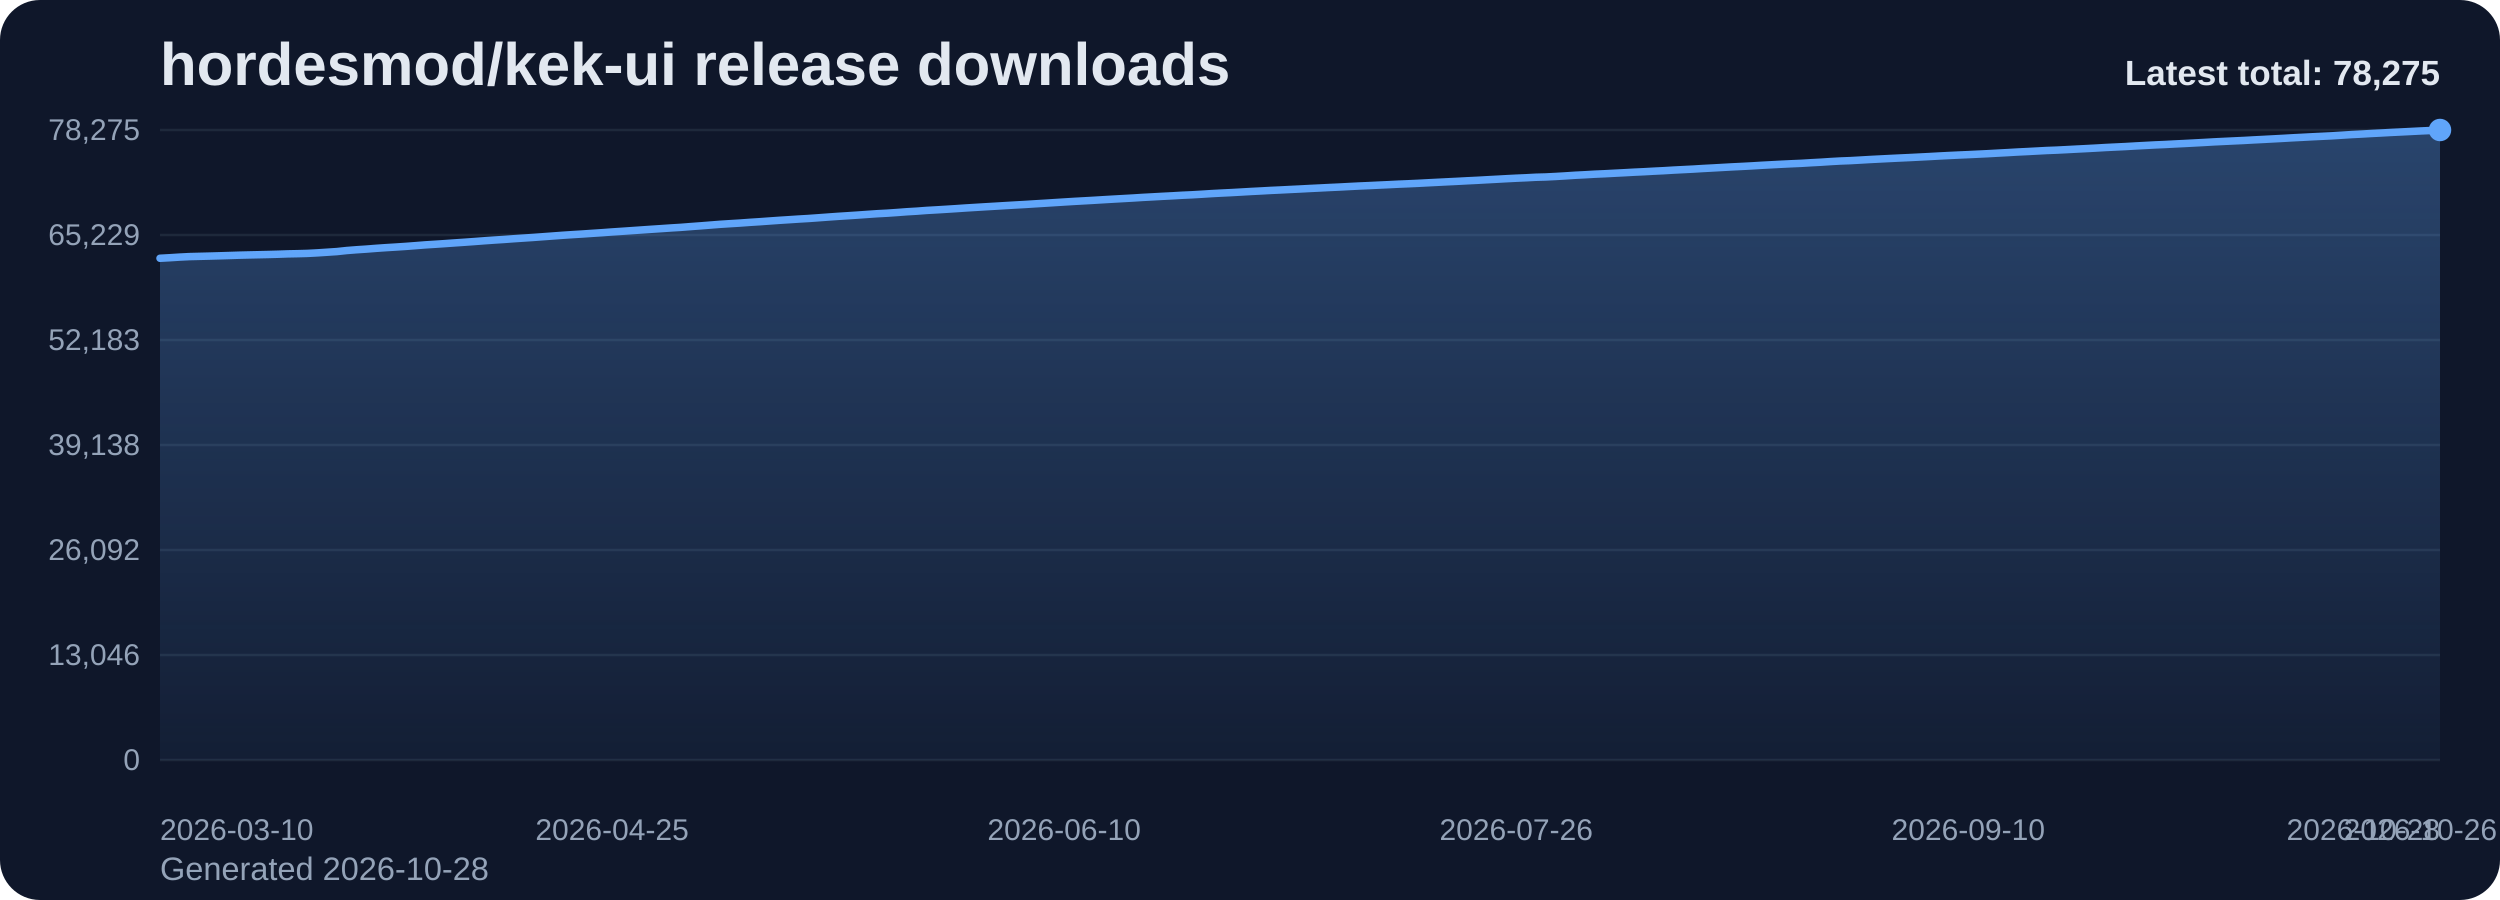
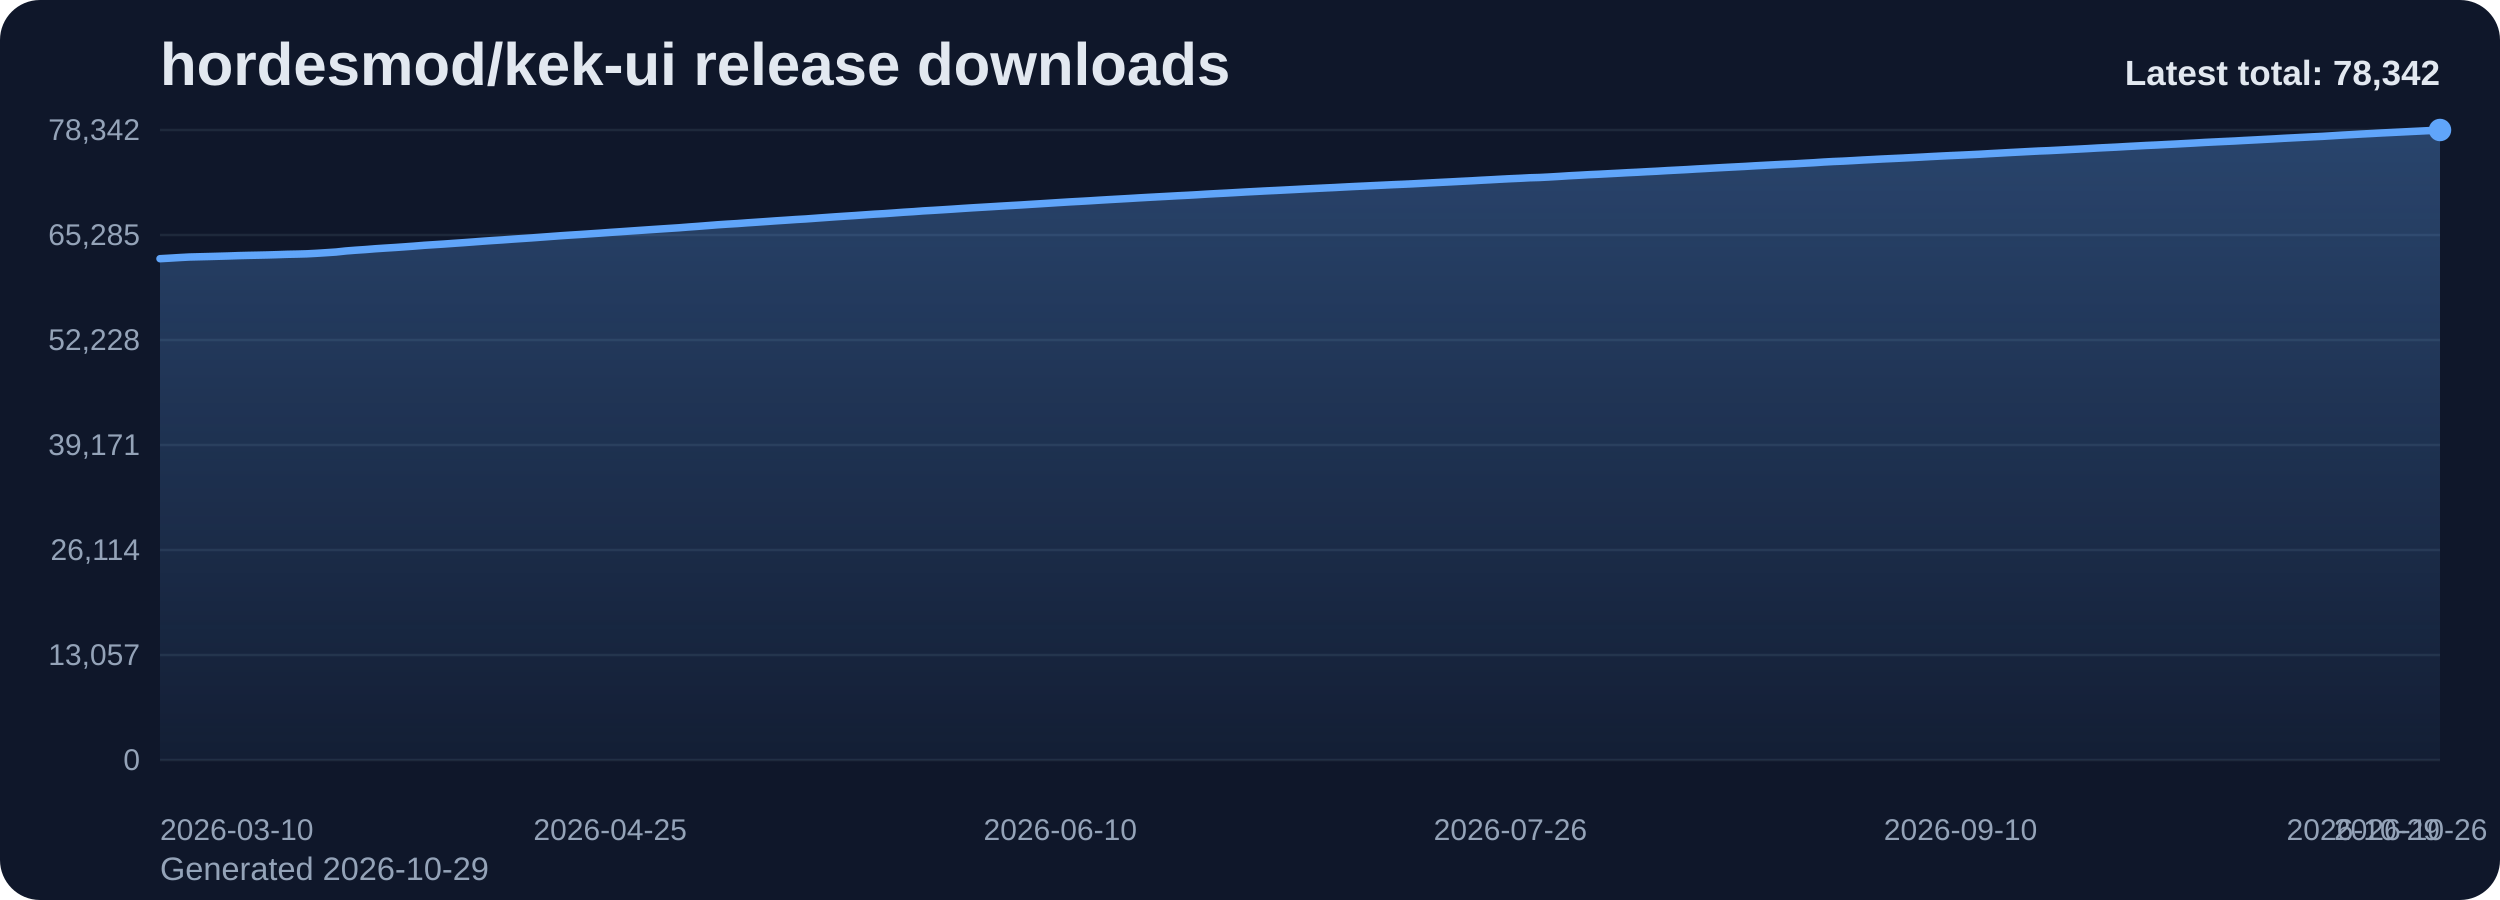
<svg xmlns="http://www.w3.org/2000/svg" viewBox="0 0 1000 360" role="img" aria-label="hordesmod/kek-ui release downloads chart">
  <defs>
    <linearGradient id="fill-total-trend-slate" x1="0" y1="0" x2="0" y2="1">
      <stop offset="0%" stop-color="#60a5fa" stop-opacity="0.32" />
      <stop offset="100%" stop-color="#60a5fa" stop-opacity="0.05" />
    </linearGradient>
    <style>
      .bg { fill: #0f172a; }
      .title { font: 700 24px Arial, sans-serif; fill: #e2e8f0; }
      .sub { font: 400 13px Arial, sans-serif; fill: #94a3b8; }
      .grid { stroke: #1e293b; stroke-width: 1; }
      .axis { font: 400 12px Arial, sans-serif; fill: #94a3b8; }
      .line { fill: none; stroke: #60a5fa; stroke-width: 3; stroke-linecap: round; stroke-linejoin: round; }
      .dot { fill: #60a5fa; }
      .value { font: 600 11px Arial, sans-serif; fill: #cbd5e1; }
      .latest { font: 700 14px Arial, sans-serif; fill: #e2e8f0; }
    </style>
  </defs>
  <rect class="bg" x="0" y="0" width="1000" height="360" rx="16" />
  <text class="title" x="64" y="34">hordesmod/kek-ui release downloads</text>
-   <text class="sub" x="64" y="352">Generated 2026-10-28</text>
+   <text class="sub" x="64" y="352">Generated 2026-10-29</text>
  <line x1="64" y1="52.00" x2="976" y2="52.00" class="grid" />
-   <text x="56" y="56.00" text-anchor="end" class="axis">78,275</text>
+   <text x="56" y="56.00" text-anchor="end" class="axis">78,342</text>
  <line x1="64" y1="94.00" x2="976" y2="94.00" class="grid" />
-   <text x="56" y="98.00" text-anchor="end" class="axis">65,229</text>
+   <text x="56" y="98.00" text-anchor="end" class="axis">65,285</text>
  <line x1="64" y1="136.00" x2="976" y2="136.00" class="grid" />
-   <text x="56" y="140.00" text-anchor="end" class="axis">52,183</text>
+   <text x="56" y="140.00" text-anchor="end" class="axis">52,228</text>
  <line x1="64" y1="178.00" x2="976" y2="178.00" class="grid" />
-   <text x="56" y="182.00" text-anchor="end" class="axis">39,138</text>
+   <text x="56" y="182.00" text-anchor="end" class="axis">39,171</text>
  <line x1="64" y1="220.00" x2="976" y2="220.00" class="grid" />
-   <text x="56" y="224.00" text-anchor="end" class="axis">26,092</text>
+   <text x="56" y="224.00" text-anchor="end" class="axis">26,114</text>
  <line x1="64" y1="262.00" x2="976" y2="262.00" class="grid" />
-   <text x="56" y="266.00" text-anchor="end" class="axis">13,046</text>
+   <text x="56" y="266.00" text-anchor="end" class="axis">13,057</text>
  <line x1="64" y1="304.00" x2="976" y2="304.00" class="grid" />
  <text x="56" y="308.00" text-anchor="end" class="axis">0</text>
-   <path d="M 64.00 304 L 64.00 103.31 L 67.93 103.09 L 71.86 102.84 L 75.79 102.64 L 79.72 102.54 L 83.66 102.44 L 87.59 102.33 L 91.52 102.21 L 95.45 102.08 L 99.38 101.98 L 103.31 101.89 L 107.24 101.80 L 111.17 101.69 L 115.10 101.55 L 119.03 101.47 L 122.97 101.36 L 126.90 101.15 L 130.83 100.89 L 134.76 100.63 L 138.69 100.21 L 142.62 99.90 L 146.55 99.64 L 150.48 99.33 L 154.41 99.06 L 158.34 98.82 L 162.28 98.56 L 166.21 98.26 L 170.14 97.95 L 174.07 97.70 L 178.00 97.44 L 181.93 97.16 L 185.86 96.89 L 189.79 96.61 L 193.72 96.31 L 197.66 96.03 L 201.59 95.78 L 205.52 95.49 L 209.45 95.23 L 213.38 94.97 L 217.31 94.68 L 221.24 94.39 L 225.17 94.10 L 229.10 93.84 L 233.03 93.60 L 236.97 93.33 L 240.90 93.07 L 244.83 92.78 L 248.76 92.52 L 252.69 92.25 L 256.62 91.98 L 260.55 91.71 L 264.48 91.45 L 268.41 91.18 L 272.34 90.94 L 276.28 90.63 L 280.21 90.34 L 284.14 90.03 L 288.07 89.72 L 292.00 89.47 L 295.93 89.23 L 299.86 88.94 L 303.79 88.69 L 307.72 88.41 L 311.66 88.13 L 315.59 87.88 L 319.52 87.62 L 323.45 87.39 L 327.38 87.11 L 331.31 86.82 L 335.24 86.54 L 339.17 86.29 L 343.10 86.03 L 347.03 85.75 L 350.97 85.48 L 354.90 85.27 L 358.83 85.00 L 362.76 84.70 L 366.69 84.47 L 370.62 84.17 L 374.55 83.95 L 378.48 83.71 L 382.41 83.46 L 386.34 83.19 L 390.28 82.95 L 394.21 82.71 L 398.14 82.48 L 402.07 82.24 L 406.00 82.01 L 409.93 81.79 L 413.86 81.54 L 417.79 81.30 L 421.72 81.05 L 425.66 80.80 L 429.59 80.56 L 433.52 80.34 L 437.45 80.12 L 441.38 79.88 L 445.31 79.65 L 449.24 79.43 L 453.17 79.21 L 457.10 78.96 L 461.03 78.75 L 464.97 78.53 L 468.90 78.33 L 472.83 78.10 L 476.76 77.92 L 480.69 77.69 L 484.62 77.44 L 488.55 77.23 L 492.48 77.04 L 496.41 76.82 L 500.34 76.59 L 504.28 76.39 L 508.21 76.17 L 512.14 75.99 L 516.07 75.79 L 520.00 75.60 L 523.93 75.39 L 527.86 75.20 L 531.79 75.00 L 535.72 74.82 L 539.66 74.61 L 543.59 74.41 L 547.52 74.24 L 551.45 74.05 L 555.38 73.87 L 559.31 73.67 L 563.24 73.51 L 567.17 73.33 L 571.10 73.12 L 575.03 72.92 L 578.97 72.72 L 582.90 72.53 L 586.83 72.32 L 590.76 72.13 L 594.69 71.91 L 598.62 71.70 L 602.55 71.48 L 606.48 71.28 L 610.41 71.11 L 614.34 70.90 L 618.28 70.79 L 622.21 70.59 L 626.14 70.36 L 630.07 70.10 L 634.00 69.90 L 637.93 69.67 L 641.86 69.50 L 645.79 69.29 L 649.72 69.09 L 653.66 68.87 L 657.59 68.69 L 661.52 68.47 L 665.45 68.28 L 669.38 68.04 L 673.31 67.84 L 677.24 67.64 L 681.17 67.40 L 685.10 67.19 L 689.03 66.97 L 692.97 66.75 L 696.90 66.56 L 700.83 66.35 L 704.76 66.11 L 708.69 65.90 L 712.62 65.69 L 716.55 65.50 L 720.48 65.33 L 724.41 65.09 L 728.34 64.88 L 732.28 64.62 L 736.21 64.40 L 740.14 64.25 L 744.07 64.03 L 748.00 63.80 L 751.93 63.60 L 755.86 63.40 L 759.79 63.21 L 763.72 63.03 L 767.66 62.83 L 771.59 62.63 L 775.52 62.41 L 779.45 62.21 L 783.38 62.02 L 787.31 61.85 L 791.24 61.66 L 795.17 61.47 L 799.10 61.25 L 803.03 61.04 L 806.97 60.81 L 810.90 60.62 L 814.83 60.41 L 818.76 60.20 L 822.69 60.05 L 826.62 59.85 L 830.55 59.64 L 834.48 59.44 L 838.41 59.23 L 842.34 59.00 L 846.28 58.81 L 850.21 58.62 L 854.14 58.39 L 858.07 58.18 L 862.00 57.97 L 865.93 57.80 L 869.86 57.59 L 873.79 57.40 L 877.72 57.19 L 881.66 56.98 L 885.59 56.75 L 889.52 56.56 L 893.45 56.37 L 897.38 56.19 L 901.31 55.97 L 905.24 55.77 L 909.17 55.56 L 913.10 55.35 L 917.03 55.12 L 920.97 54.92 L 924.90 54.71 L 928.83 54.52 L 932.76 54.33 L 936.69 54.08 L 940.62 53.83 L 944.55 53.63 L 948.48 53.40 L 952.41 53.20 L 956.34 52.98 L 960.28 52.79 L 964.21 52.59 L 968.14 52.39 L 972.07 52.21 L 976.00 52.00 L 976.00 304 Z" fill="url(#fill-total-trend-slate)" />
-   <polyline class="line" points="64.00,103.31 67.93,103.09 71.86,102.84 75.79,102.64 79.72,102.54 83.66,102.44 87.59,102.33 91.52,102.21 95.45,102.08 99.38,101.98 103.31,101.89 107.24,101.80 111.17,101.69 115.10,101.55 119.03,101.47 122.97,101.36 126.90,101.15 130.83,100.89 134.76,100.63 138.69,100.21 142.62,99.90 146.55,99.64 150.48,99.33 154.41,99.06 158.34,98.82 162.28,98.56 166.21,98.26 170.14,97.95 174.07,97.70 178.00,97.44 181.93,97.16 185.86,96.89 189.79,96.61 193.72,96.31 197.66,96.03 201.59,95.78 205.52,95.49 209.45,95.23 213.38,94.97 217.31,94.68 221.24,94.39 225.17,94.10 229.10,93.84 233.03,93.60 236.97,93.33 240.90,93.07 244.83,92.78 248.76,92.52 252.69,92.25 256.62,91.98 260.55,91.71 264.48,91.45 268.41,91.18 272.34,90.94 276.28,90.63 280.21,90.34 284.14,90.03 288.07,89.72 292.00,89.47 295.93,89.23 299.86,88.94 303.79,88.69 307.72,88.41 311.66,88.13 315.59,87.88 319.52,87.62 323.45,87.39 327.38,87.11 331.31,86.82 335.24,86.54 339.17,86.29 343.10,86.03 347.03,85.75 350.97,85.48 354.90,85.27 358.83,85.00 362.76,84.70 366.69,84.47 370.62,84.17 374.55,83.95 378.48,83.71 382.41,83.46 386.34,83.19 390.28,82.95 394.21,82.71 398.14,82.48 402.07,82.24 406.00,82.01 409.93,81.79 413.86,81.54 417.79,81.30 421.72,81.05 425.66,80.80 429.59,80.56 433.52,80.34 437.45,80.12 441.38,79.88 445.31,79.65 449.24,79.43 453.17,79.21 457.10,78.96 461.03,78.75 464.97,78.53 468.90,78.33 472.83,78.10 476.76,77.92 480.69,77.69 484.62,77.44 488.55,77.23 492.48,77.04 496.41,76.82 500.34,76.59 504.28,76.39 508.21,76.17 512.14,75.99 516.07,75.79 520.00,75.60 523.93,75.39 527.86,75.20 531.79,75.00 535.72,74.82 539.66,74.61 543.59,74.41 547.52,74.24 551.45,74.05 555.38,73.87 559.31,73.67 563.24,73.51 567.17,73.33 571.10,73.12 575.03,72.92 578.97,72.72 582.90,72.53 586.83,72.32 590.76,72.13 594.69,71.91 598.62,71.70 602.55,71.48 606.48,71.28 610.41,71.11 614.34,70.90 618.28,70.79 622.21,70.59 626.14,70.36 630.07,70.10 634.00,69.90 637.93,69.67 641.86,69.50 645.79,69.29 649.72,69.09 653.66,68.87 657.59,68.69 661.52,68.47 665.45,68.28 669.38,68.04 673.31,67.84 677.24,67.64 681.17,67.40 685.10,67.19 689.03,66.97 692.97,66.75 696.90,66.56 700.83,66.35 704.76,66.11 708.69,65.90 712.62,65.69 716.55,65.50 720.48,65.33 724.41,65.09 728.34,64.88 732.28,64.62 736.21,64.40 740.14,64.25 744.07,64.03 748.00,63.80 751.93,63.60 755.86,63.40 759.79,63.21 763.72,63.03 767.66,62.83 771.59,62.63 775.52,62.41 779.45,62.21 783.38,62.02 787.31,61.85 791.24,61.66 795.17,61.47 799.10,61.25 803.03,61.04 806.97,60.81 810.90,60.62 814.83,60.41 818.76,60.20 822.69,60.05 826.62,59.85 830.55,59.64 834.48,59.44 838.41,59.23 842.34,59.00 846.28,58.81 850.21,58.62 854.14,58.39 858.07,58.18 862.00,57.97 865.93,57.80 869.86,57.59 873.79,57.40 877.72,57.19 881.66,56.98 885.59,56.75 889.52,56.56 893.45,56.37 897.38,56.19 901.31,55.97 905.24,55.77 909.17,55.56 913.10,55.35 917.03,55.12 920.97,54.92 924.90,54.71 928.83,54.52 932.76,54.33 936.69,54.08 940.62,53.83 944.55,53.63 948.48,53.40 952.41,53.20 956.34,52.98 960.28,52.79 964.21,52.59 968.14,52.39 972.07,52.21 976.00,52.00" />
+   <path d="M 64.00 304 L 64.00 103.48 L 67.91 103.26 L 71.83 103.02 L 75.74 102.81 L 79.66 102.71 L 83.57 102.61 L 87.48 102.50 L 91.40 102.39 L 95.31 102.25 L 99.23 102.15 L 103.14 102.07 L 107.06 101.98 L 110.97 101.86 L 114.88 101.72 L 118.80 101.64 L 122.71 101.53 L 126.63 101.32 L 130.54 101.07 L 134.45 100.81 L 138.37 100.38 L 142.28 100.08 L 146.20 99.82 L 150.11 99.50 L 154.03 99.24 L 157.94 99.00 L 161.85 98.73 L 165.77 98.44 L 169.68 98.12 L 173.60 97.87 L 177.51 97.62 L 181.42 97.34 L 185.34 97.07 L 189.25 96.78 L 193.17 96.48 L 197.08 96.21 L 201.00 95.96 L 204.91 95.67 L 208.82 95.41 L 212.74 95.15 L 216.65 94.86 L 220.57 94.57 L 224.48 94.28 L 228.39 94.02 L 232.31 93.78 L 236.22 93.51 L 240.14 93.25 L 244.05 92.96 L 247.97 92.70 L 251.88 92.43 L 255.79 92.16 L 259.71 91.89 L 263.62 91.63 L 267.54 91.37 L 271.45 91.12 L 275.36 90.81 L 279.28 90.53 L 283.19 90.22 L 287.11 89.91 L 291.02 89.65 L 294.94 89.42 L 298.85 89.13 L 302.76 88.87 L 306.68 88.60 L 310.59 88.32 L 314.51 88.07 L 318.42 87.80 L 322.33 87.58 L 326.25 87.29 L 330.16 87.01 L 334.08 86.73 L 337.99 86.47 L 341.91 86.22 L 345.82 85.94 L 349.73 85.67 L 353.65 85.46 L 357.56 85.18 L 361.48 84.89 L 365.39 84.66 L 369.30 84.36 L 373.22 84.14 L 377.13 83.90 L 381.05 83.65 L 384.96 83.38 L 388.88 83.13 L 392.79 82.90 L 396.70 82.67 L 400.62 82.43 L 404.53 82.20 L 408.45 81.98 L 412.36 81.73 L 416.27 81.49 L 420.19 81.24 L 424.10 80.99 L 428.02 80.75 L 431.93 80.54 L 435.85 80.32 L 439.76 80.07 L 443.67 79.84 L 447.59 79.62 L 451.50 79.40 L 455.42 79.16 L 459.33 78.94 L 463.24 78.73 L 467.16 78.52 L 471.07 78.30 L 474.99 78.11 L 478.90 77.89 L 482.82 77.64 L 486.73 77.43 L 490.64 77.23 L 494.56 77.01 L 498.47 76.78 L 502.39 76.58 L 506.30 76.37 L 510.21 76.19 L 514.13 75.99 L 518.04 75.79 L 521.96 75.58 L 525.87 75.39 L 529.79 75.20 L 533.70 75.02 L 537.61 74.81 L 541.53 74.61 L 545.44 74.43 L 549.36 74.24 L 553.27 74.06 L 557.18 73.87 L 561.10 73.71 L 565.01 73.53 L 568.93 73.32 L 572.84 73.12 L 576.76 72.92 L 580.67 72.73 L 584.58 72.52 L 588.50 72.33 L 592.41 72.10 L 596.33 71.90 L 600.24 71.68 L 604.15 71.48 L 608.07 71.31 L 611.98 71.10 L 615.90 70.99 L 619.81 70.79 L 623.73 70.56 L 627.64 70.30 L 631.55 70.10 L 635.47 69.87 L 639.38 69.70 L 643.30 69.49 L 647.21 69.29 L 651.12 69.07 L 655.04 68.89 L 658.95 68.67 L 662.87 68.48 L 666.78 68.24 L 670.70 68.04 L 674.61 67.84 L 678.52 67.60 L 682.44 67.39 L 686.35 67.17 L 690.27 66.96 L 694.18 66.76 L 698.09 66.56 L 702.01 66.32 L 705.92 66.11 L 709.84 65.90 L 713.75 65.70 L 717.67 65.53 L 721.58 65.30 L 725.49 65.09 L 729.41 64.82 L 733.32 64.61 L 737.24 64.45 L 741.15 64.24 L 745.06 64.01 L 748.98 63.81 L 752.89 63.60 L 756.81 63.42 L 760.72 63.24 L 764.64 63.04 L 768.55 62.84 L 772.46 62.62 L 776.38 62.42 L 780.29 62.23 L 784.21 62.06 L 788.12 61.87 L 792.03 61.68 L 795.95 61.45 L 799.86 61.24 L 803.78 61.02 L 807.69 60.82 L 811.61 60.61 L 815.52 60.41 L 819.43 60.26 L 823.35 60.06 L 827.26 59.85 L 831.18 59.65 L 835.09 59.44 L 839.00 59.21 L 842.92 59.02 L 846.83 58.83 L 850.75 58.60 L 854.66 58.39 L 858.58 58.18 L 862.49 58.01 L 866.40 57.80 L 870.32 57.61 L 874.23 57.40 L 878.15 57.19 L 882.06 56.96 L 885.97 56.77 L 889.89 56.58 L 893.80 56.40 L 897.72 56.18 L 901.63 55.98 L 905.55 55.77 L 909.46 55.56 L 913.37 55.33 L 917.29 55.13 L 921.20 54.93 L 925.12 54.73 L 929.03 54.54 L 932.94 54.30 L 936.86 54.05 L 940.77 53.84 L 944.69 53.61 L 948.60 53.41 L 952.52 53.19 L 956.43 53.00 L 960.34 52.81 L 964.26 52.61 L 968.17 52.42 L 972.09 52.22 L 976.00 52.00 L 976.00 304 Z" fill="url(#fill-total-trend-slate)" />
+   <polyline class="line" points="64.00,103.48 67.91,103.26 71.83,103.02 75.74,102.81 79.66,102.71 83.57,102.61 87.48,102.50 91.40,102.39 95.31,102.25 99.23,102.15 103.14,102.07 107.06,101.98 110.97,101.86 114.88,101.72 118.80,101.64 122.71,101.53 126.63,101.32 130.54,101.07 134.45,100.81 138.37,100.38 142.28,100.08 146.20,99.82 150.11,99.50 154.03,99.24 157.94,99.00 161.85,98.73 165.77,98.44 169.68,98.12 173.60,97.87 177.51,97.62 181.42,97.34 185.34,97.07 189.25,96.78 193.17,96.48 197.08,96.21 201.00,95.96 204.91,95.67 208.82,95.41 212.74,95.15 216.65,94.86 220.57,94.57 224.48,94.28 228.39,94.02 232.31,93.78 236.22,93.51 240.14,93.25 244.05,92.96 247.97,92.70 251.88,92.43 255.79,92.16 259.71,91.89 263.62,91.63 267.54,91.37 271.45,91.12 275.36,90.81 279.28,90.53 283.19,90.22 287.11,89.91 291.02,89.65 294.94,89.42 298.85,89.13 302.76,88.87 306.68,88.60 310.59,88.32 314.51,88.07 318.42,87.80 322.33,87.58 326.25,87.29 330.16,87.01 334.08,86.73 337.99,86.47 341.91,86.22 345.82,85.94 349.73,85.67 353.65,85.46 357.56,85.18 361.48,84.89 365.39,84.66 369.30,84.36 373.22,84.14 377.13,83.90 381.05,83.65 384.96,83.38 388.88,83.13 392.79,82.90 396.70,82.67 400.62,82.43 404.53,82.20 408.45,81.98 412.36,81.73 416.27,81.49 420.19,81.24 424.10,80.99 428.02,80.75 431.93,80.54 435.85,80.32 439.76,80.07 443.67,79.84 447.59,79.62 451.50,79.40 455.42,79.16 459.33,78.94 463.24,78.73 467.16,78.52 471.07,78.30 474.99,78.11 478.90,77.89 482.82,77.64 486.73,77.43 490.64,77.23 494.56,77.01 498.47,76.78 502.39,76.58 506.30,76.37 510.21,76.19 514.13,75.99 518.04,75.79 521.96,75.58 525.87,75.39 529.79,75.20 533.70,75.02 537.61,74.81 541.53,74.61 545.44,74.43 549.36,74.24 553.27,74.06 557.18,73.87 561.10,73.71 565.01,73.53 568.93,73.32 572.84,73.12 576.76,72.92 580.67,72.73 584.58,72.52 588.50,72.33 592.41,72.10 596.33,71.90 600.24,71.68 604.15,71.48 608.07,71.31 611.98,71.10 615.90,70.99 619.81,70.79 623.73,70.56 627.64,70.30 631.55,70.10 635.47,69.87 639.38,69.70 643.30,69.49 647.21,69.29 651.12,69.07 655.04,68.89 658.95,68.67 662.87,68.48 666.78,68.24 670.70,68.04 674.61,67.84 678.52,67.60 682.44,67.39 686.35,67.17 690.27,66.96 694.18,66.76 698.09,66.56 702.01,66.32 705.92,66.11 709.84,65.90 713.75,65.70 717.67,65.53 721.58,65.30 725.49,65.09 729.41,64.82 733.32,64.61 737.24,64.45 741.15,64.24 745.06,64.01 748.98,63.81 752.89,63.60 756.81,63.42 760.72,63.24 764.64,63.04 768.55,62.84 772.46,62.62 776.38,62.42 780.29,62.23 784.21,62.06 788.12,61.87 792.03,61.68 795.95,61.45 799.86,61.24 803.78,61.02 807.69,60.82 811.61,60.61 815.52,60.41 819.43,60.26 823.35,60.06 827.26,59.85 831.18,59.65 835.09,59.44 839.00,59.21 842.92,59.02 846.83,58.83 850.75,58.60 854.66,58.39 858.58,58.18 862.49,58.01 866.40,57.80 870.32,57.61 874.23,57.40 878.15,57.19 882.06,56.96 885.97,56.77 889.89,56.58 893.80,56.40 897.72,56.18 901.63,55.98 905.55,55.77 909.46,55.56 913.37,55.33 917.29,55.13 921.20,54.93 925.12,54.73 929.03,54.54 932.94,54.30 936.86,54.05 940.77,53.84 944.69,53.61 948.60,53.41 952.52,53.19 956.43,53.00 960.34,52.81 964.26,52.61 968.17,52.42 972.09,52.22 976.00,52.00" />
  <circle class="dot" cx="976.00" cy="52.00" r="4.5" />
  <text class="axis" x="64.00" y="336" text-anchor="start">2026-03-10</text>
-   <text class="axis" x="244.83" y="336" text-anchor="middle">2026-04-25</text>
-   <text class="axis" x="425.66" y="336" text-anchor="middle">2026-06-10</text>
-   <text class="axis" x="606.48" y="336" text-anchor="middle">2026-07-26</text>
-   <text class="axis" x="787.31" y="336" text-anchor="middle">2026-09-10</text>
-   <text class="axis" x="968.14" y="336" text-anchor="middle">2026-10-26</text>
-   <text class="axis" x="976.00" y="336" text-anchor="end">2026-10-28</text>
-   <text class="latest" x="976" y="34" text-anchor="end">Latest total: 78,275</text>
+   <text class="axis" x="244.05" y="336" text-anchor="middle">2026-04-25</text>
+   <text class="axis" x="424.10" y="336" text-anchor="middle">2026-06-10</text>
+   <text class="axis" x="604.15" y="336" text-anchor="middle">2026-07-26</text>
+   <text class="axis" x="784.21" y="336" text-anchor="middle">2026-09-10</text>
+   <text class="axis" x="964.26" y="336" text-anchor="middle">2026-10-26</text>
+   <text class="axis" x="976.00" y="336" text-anchor="end">2026-10-29</text>
+   <text class="latest" x="976" y="34" text-anchor="end">Latest total: 78,342</text>
</svg>
